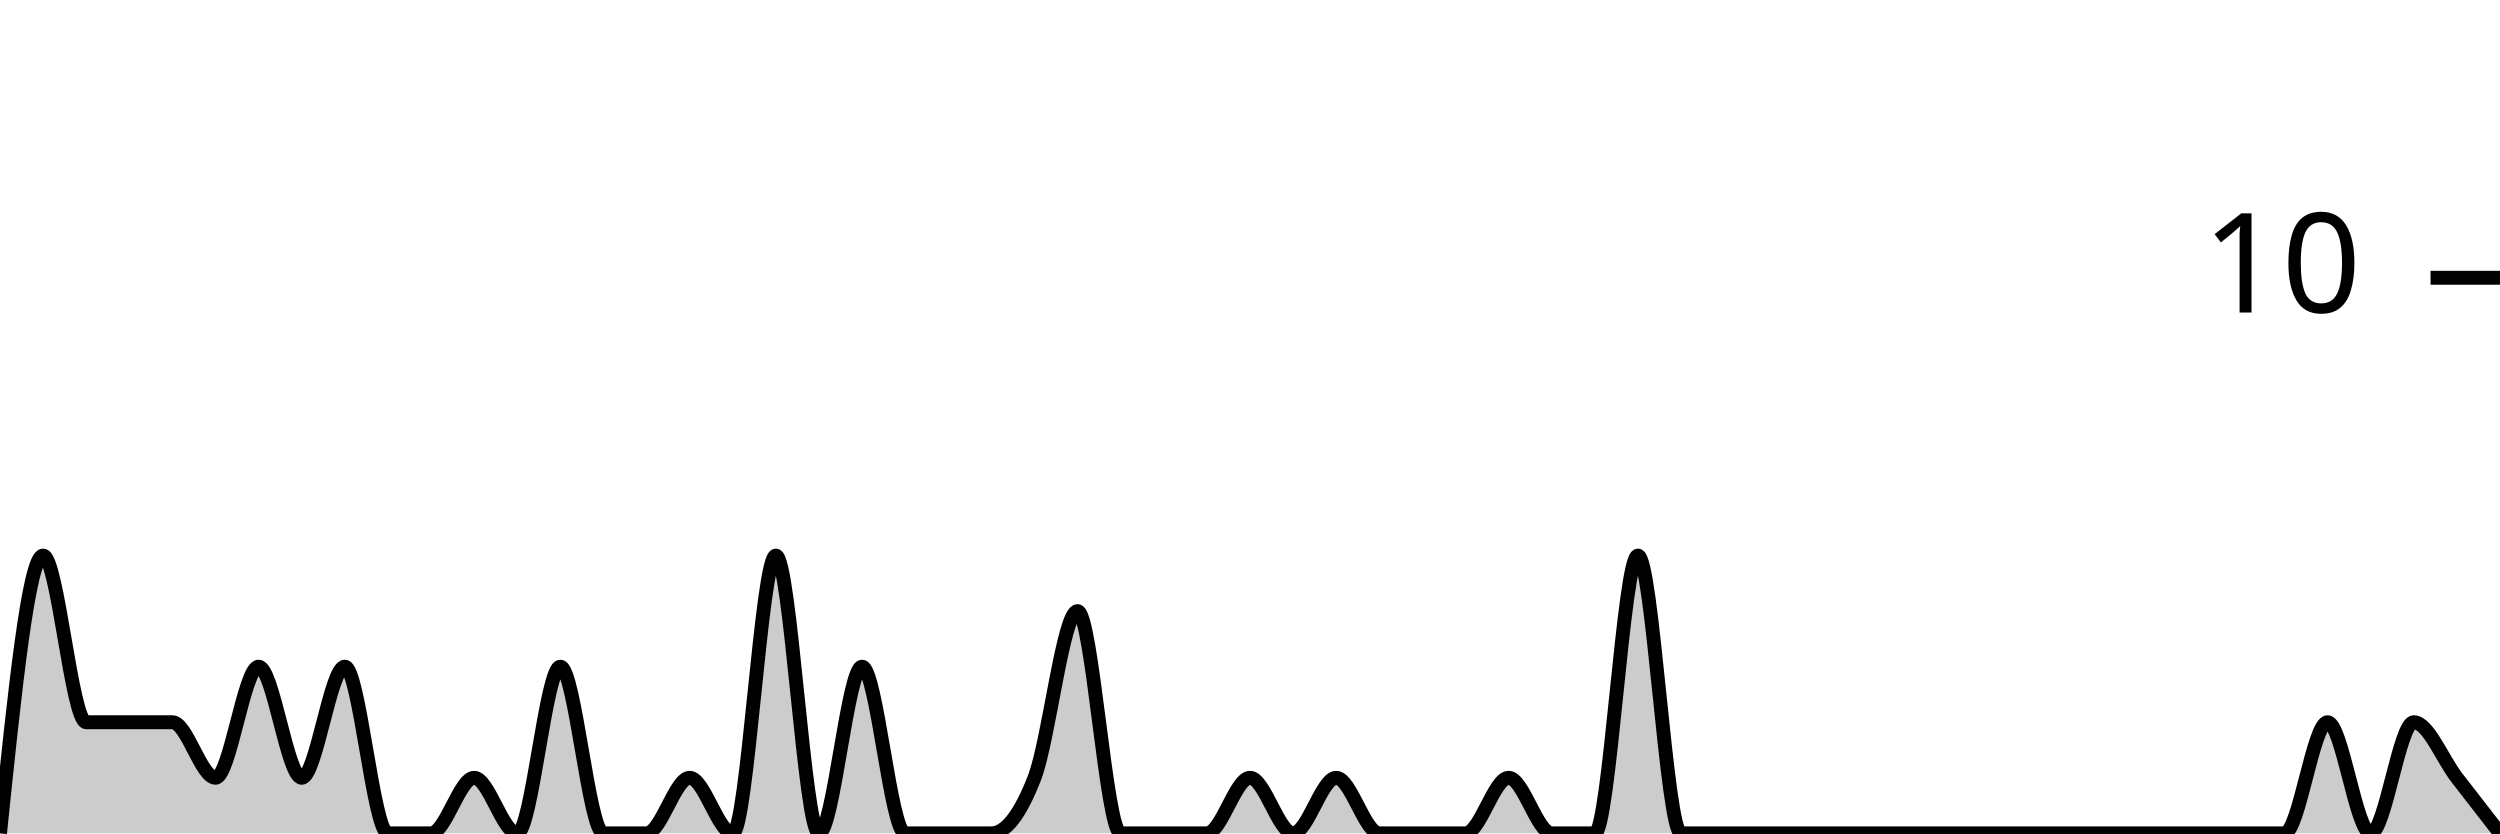
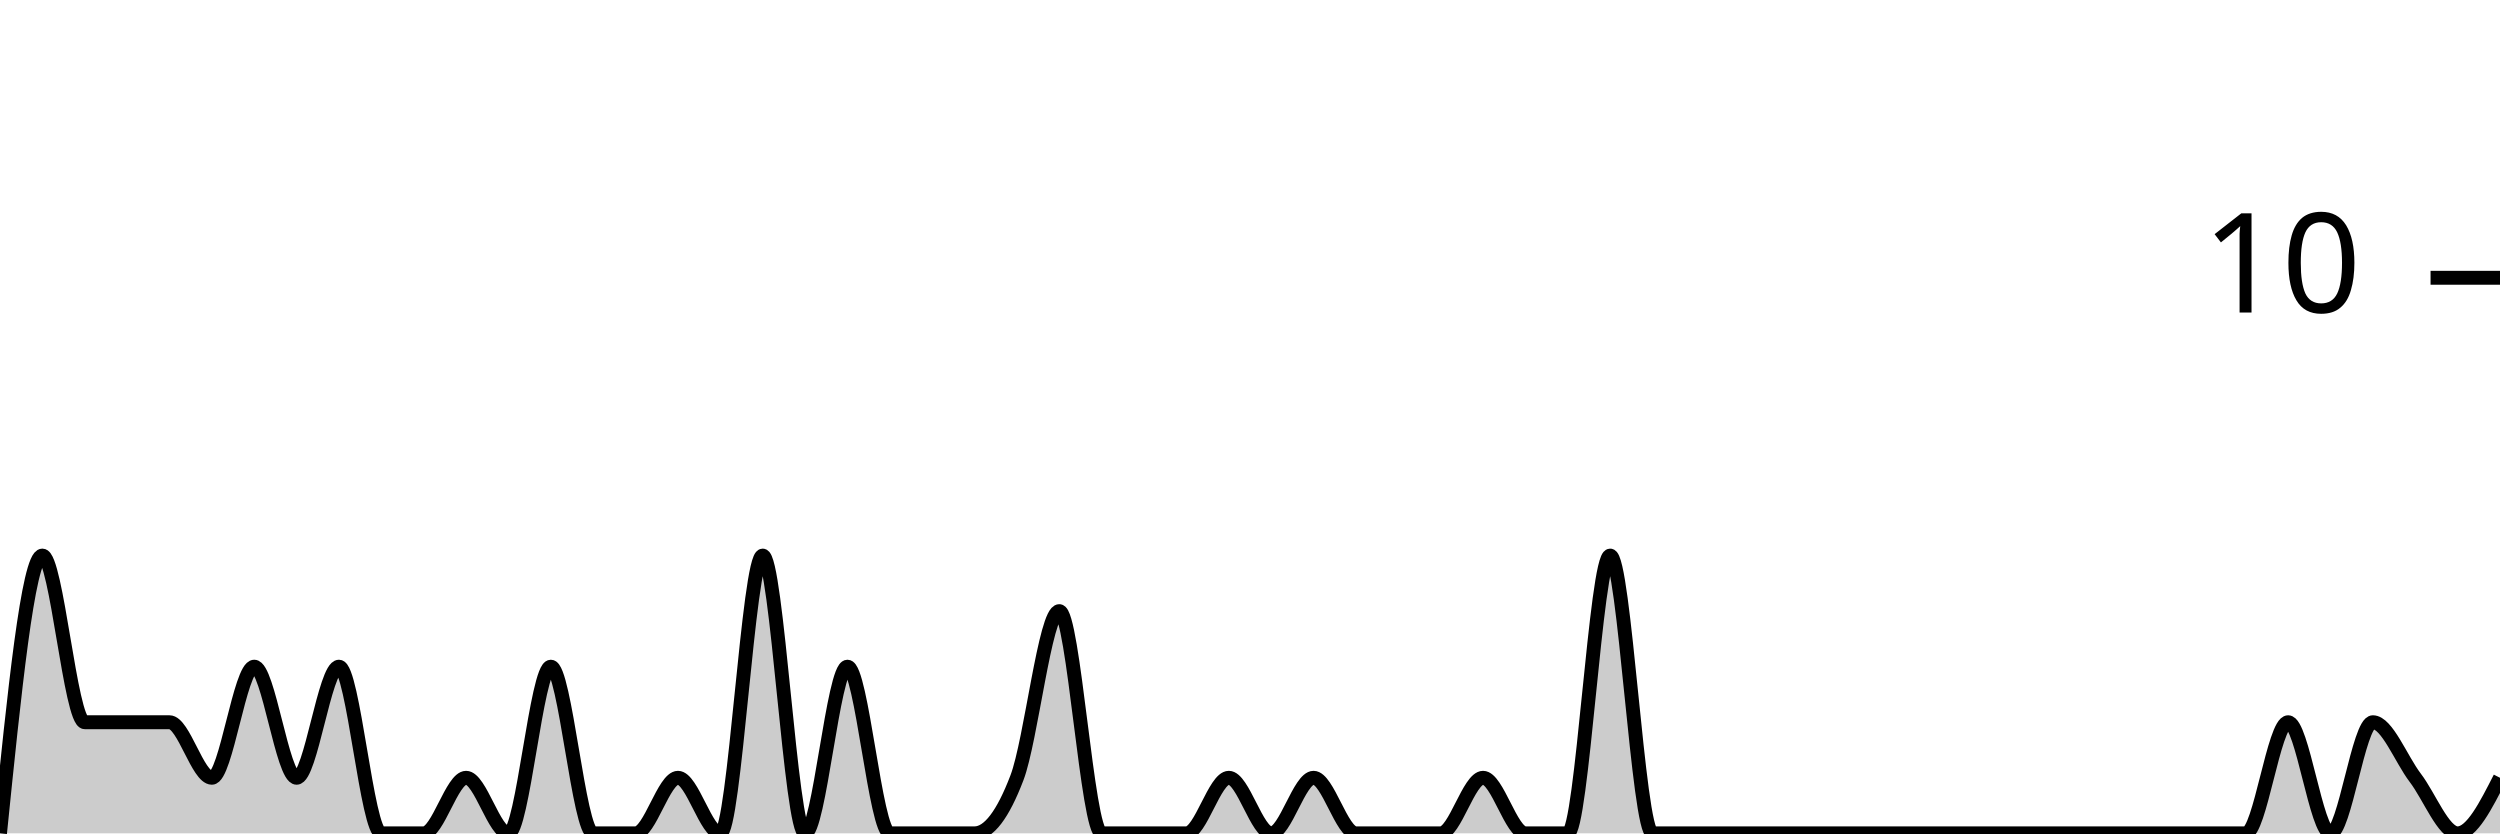
<svg xmlns="http://www.w3.org/2000/svg" viewBox="0 0 180 60">
  <g transform="translate(0,20)">
-     <path class="area" fill="rgba(0, 0, 0, 0.2)" d="M0,40C1.034,30,2.069,20,3.103,20C4.138,20,5.172,32,6.207,32C7.241,32,8.276,32,9.31,32C10.345,32,11.379,32,12.414,32C13.448,32,14.483,36,15.517,36C16.552,36,17.586,28,18.621,28C19.655,28,20.69,36,21.724,36C22.759,36,23.793,28,24.828,28C25.862,28,26.897,40,27.931,40C28.966,40,30,40,31.034,40C32.069,40,33.103,36,34.138,36C35.172,36,36.207,40,37.241,40C38.276,40,39.31,28,40.345,28C41.379,28,42.414,40,43.448,40C44.483,40,45.517,40,46.552,40C47.586,40,48.621,36,49.655,36C50.69,36,51.724,40,52.759,40C53.793,40,54.828,20,55.862,20C56.897,20,57.931,40,58.966,40C60,40,61.034,28,62.069,28C63.103,28,64.138,40,65.172,40C66.207,40,67.241,40,68.276,40C69.31,40,70.345,40,71.379,40C72.414,40,73.448,38.667,74.483,36C75.517,33.333,76.552,24,77.586,24C78.621,24,79.655,40,80.69,40C81.724,40,82.759,40,83.793,40C84.828,40,85.862,40,86.897,40C87.931,40,88.966,36,90,36C91.034,36,92.069,40,93.103,40C94.138,40,95.172,36,96.207,36C97.241,36,98.276,40,99.31,40C100.345,40,101.379,40,102.414,40C103.448,40,104.483,40,105.517,40C106.552,40,107.586,36,108.621,36C109.655,36,110.69,40,111.724,40C112.759,40,113.793,40,114.828,40C115.862,40,116.897,20,117.931,20C118.966,20,120,40,121.034,40C122.069,40,123.103,40,124.138,40C125.172,40,126.207,40,127.241,40C128.276,40,129.31,40,130.345,40C131.379,40,132.414,40,133.448,40C134.483,40,135.517,40,136.552,40C137.586,40,138.621,40,139.655,40C140.69,40,141.724,40,142.759,40C143.793,40,144.828,40,145.862,40C146.897,40,147.931,40,148.966,40C150,40,151.034,40,152.069,40C153.103,40,154.138,40,155.172,40C156.207,40,157.241,40,158.276,40C159.31,40,160.345,40,161.379,40C162.414,40,163.448,40,164.483,40C165.517,40,166.552,32,167.586,32C168.621,32,169.655,40,170.69,40C171.724,40,172.759,32,173.793,32C174.828,32,175.862,34.667,176.897,36C177.931,37.333,178.966,38.667,180,40L180,40C178.966,40,177.931,40,176.897,40C175.862,40,174.828,40,173.793,40C172.759,40,171.724,40,170.69,40C169.655,40,168.621,40,167.586,40C166.552,40,165.517,40,164.483,40C163.448,40,162.414,40,161.379,40C160.345,40,159.31,40,158.276,40C157.241,40,156.207,40,155.172,40C154.138,40,153.103,40,152.069,40C151.034,40,150,40,148.966,40C147.931,40,146.897,40,145.862,40C144.828,40,143.793,40,142.759,40C141.724,40,140.69,40,139.655,40C138.621,40,137.586,40,136.552,40C135.517,40,134.483,40,133.448,40C132.414,40,131.379,40,130.345,40C129.31,40,128.276,40,127.241,40C126.207,40,125.172,40,124.138,40C123.103,40,122.069,40,121.034,40C120,40,118.966,40,117.931,40C116.897,40,115.862,40,114.828,40C113.793,40,112.759,40,111.724,40C110.69,40,109.655,40,108.621,40C107.586,40,106.552,40,105.517,40C104.483,40,103.448,40,102.414,40C101.379,40,100.345,40,99.31,40C98.276,40,97.241,40,96.207,40C95.172,40,94.138,40,93.103,40C92.069,40,91.034,40,90,40C88.966,40,87.931,40,86.897,40C85.862,40,84.828,40,83.793,40C82.759,40,81.724,40,80.69,40C79.655,40,78.621,40,77.586,40C76.552,40,75.517,40,74.483,40C73.448,40,72.414,40,71.379,40C70.345,40,69.31,40,68.276,40C67.241,40,66.207,40,65.172,40C64.138,40,63.103,40,62.069,40C61.034,40,60,40,58.966,40C57.931,40,56.897,40,55.862,40C54.828,40,53.793,40,52.759,40C51.724,40,50.69,40,49.655,40C48.621,40,47.586,40,46.552,40C45.517,40,44.483,40,43.448,40C42.414,40,41.379,40,40.345,40C39.31,40,38.276,40,37.241,40C36.207,40,35.172,40,34.138,40C33.103,40,32.069,40,31.034,40C30,40,28.966,40,27.931,40C26.897,40,25.862,40,24.828,40C23.793,40,22.759,40,21.724,40C20.69,40,19.655,40,18.621,40C17.586,40,16.552,40,15.517,40C14.483,40,13.448,40,12.414,40C11.379,40,10.345,40,9.31,40C8.276,40,7.241,40,6.207,40C5.172,40,4.138,40,3.103,40C2.069,40,1.034,40,0,40Z" />
-     <path class="line" stroke="black" fill="none" d="M0,40C1.034,30,2.069,20,3.103,20C4.138,20,5.172,32,6.207,32C7.241,32,8.276,32,9.31,32C10.345,32,11.379,32,12.414,32C13.448,32,14.483,36,15.517,36C16.552,36,17.586,28,18.621,28C19.655,28,20.69,36,21.724,36C22.759,36,23.793,28,24.828,28C25.862,28,26.897,40,27.931,40C28.966,40,30,40,31.034,40C32.069,40,33.103,36,34.138,36C35.172,36,36.207,40,37.241,40C38.276,40,39.31,28,40.345,28C41.379,28,42.414,40,43.448,40C44.483,40,45.517,40,46.552,40C47.586,40,48.621,36,49.655,36C50.69,36,51.724,40,52.759,40C53.793,40,54.828,20,55.862,20C56.897,20,57.931,40,58.966,40C60,40,61.034,28,62.069,28C63.103,28,64.138,40,65.172,40C66.207,40,67.241,40,68.276,40C69.31,40,70.345,40,71.379,40C72.414,40,73.448,38.667,74.483,36C75.517,33.333,76.552,24,77.586,24C78.621,24,79.655,40,80.69,40C81.724,40,82.759,40,83.793,40C84.828,40,85.862,40,86.897,40C87.931,40,88.966,36,90,36C91.034,36,92.069,40,93.103,40C94.138,40,95.172,36,96.207,36C97.241,36,98.276,40,99.31,40C100.345,40,101.379,40,102.414,40C103.448,40,104.483,40,105.517,40C106.552,40,107.586,36,108.621,36C109.655,36,110.69,40,111.724,40C112.759,40,113.793,40,114.828,40C115.862,40,116.897,20,117.931,20C118.966,20,120,40,121.034,40C122.069,40,123.103,40,124.138,40C125.172,40,126.207,40,127.241,40C128.276,40,129.31,40,130.345,40C131.379,40,132.414,40,133.448,40C134.483,40,135.517,40,136.552,40C137.586,40,138.621,40,139.655,40C140.69,40,141.724,40,142.759,40C143.793,40,144.828,40,145.862,40C146.897,40,147.931,40,148.966,40C150,40,151.034,40,152.069,40C153.103,40,154.138,40,155.172,40C156.207,40,157.241,40,158.276,40C159.31,40,160.345,40,161.379,40C162.414,40,163.448,40,164.483,40C165.517,40,166.552,32,167.586,32C168.621,32,169.655,40,170.69,40C171.724,40,172.759,32,173.793,32C174.828,32,175.862,34.667,176.897,36C177.931,37.333,178.966,38.667,180,40" />
+     <path class="area" fill="rgba(0, 0, 0, 0.2)" d="M0,40C1.017,30,2.034,20,3.051,20C4.068,20,5.085,32,6.102,32C7.119,32,8.136,32,9.153,32C10.169,32,11.186,32,12.203,32C13.22,32,14.237,36,15.254,36C16.271,36,17.288,28,18.305,28C19.322,28,20.339,36,21.356,36C22.373,36,23.39,28,24.407,28C25.424,28,26.441,40,27.458,40C28.475,40,29.492,40,30.508,40C31.525,40,32.542,36,33.559,36C34.576,36,35.593,40,36.61,40C37.627,40,38.644,28,39.661,28C40.678,28,41.695,40,42.712,40C43.729,40,44.746,40,45.763,40C46.78,40,47.797,36,48.814,36C49.831,36,50.847,40,51.864,40C52.881,40,53.898,20,54.915,20C55.932,20,56.949,40,57.966,40C58.983,40,60,28,61.017,28C62.034,28,63.051,40,64.068,40C65.085,40,66.102,40,67.119,40C68.136,40,69.153,40,70.169,40C71.186,40,72.203,38.667,73.22,36C74.237,33.333,75.254,24,76.271,24C77.288,24,78.305,40,79.322,40C80.339,40,81.356,40,82.373,40C83.39,40,84.407,40,85.424,40C86.441,40,87.458,36,88.475,36C89.492,36,90.508,40,91.525,40C92.542,40,93.559,36,94.576,36C95.593,36,96.61,40,97.627,40C98.644,40,99.661,40,100.678,40C101.695,40,102.712,40,103.729,40C104.746,40,105.763,36,106.78,36C107.797,36,108.814,40,109.831,40C110.847,40,111.864,40,112.881,40C113.898,40,114.915,20,115.932,20C116.949,20,117.966,40,118.983,40C120,40,121.017,40,122.034,40C123.051,40,124.068,40,125.085,40C126.102,40,127.119,40,128.136,40C129.153,40,130.169,40,131.186,40C132.203,40,133.22,40,134.237,40C135.254,40,136.271,40,137.288,40C138.305,40,139.322,40,140.339,40C141.356,40,142.373,40,143.39,40C144.407,40,145.424,40,146.441,40C147.458,40,148.475,40,149.492,40C150.508,40,151.525,40,152.542,40C153.559,40,154.576,40,155.593,40C156.61,40,157.627,40,158.644,40C159.661,40,160.678,40,161.695,40C162.712,40,163.729,32,164.746,32C165.763,32,166.78,40,167.797,40C168.814,40,169.831,32,170.847,32C171.864,32,172.881,34.667,173.898,36C174.915,37.333,175.932,40,176.949,40C177.966,40,178.983,38,180,36L180,40C178.983,40,177.966,40,176.949,40C175.932,40,174.915,40,173.898,40C172.881,40,171.864,40,170.847,40C169.831,40,168.814,40,167.797,40C166.78,40,165.763,40,164.746,40C163.729,40,162.712,40,161.695,40C160.678,40,159.661,40,158.644,40C157.627,40,156.61,40,155.593,40C154.576,40,153.559,40,152.542,40C151.525,40,150.508,40,149.492,40C148.475,40,147.458,40,146.441,40C145.424,40,144.407,40,143.39,40C142.373,40,141.356,40,140.339,40C139.322,40,138.305,40,137.288,40C136.271,40,135.254,40,134.237,40C133.22,40,132.203,40,131.186,40C130.169,40,129.153,40,128.136,40C127.119,40,126.102,40,125.085,40C124.068,40,123.051,40,122.034,40C121.017,40,120,40,118.983,40C117.966,40,116.949,40,115.932,40C114.915,40,113.898,40,112.881,40C111.864,40,110.847,40,109.831,40C108.814,40,107.797,40,106.78,40C105.763,40,104.746,40,103.729,40C102.712,40,101.695,40,100.678,40C99.661,40,98.644,40,97.627,40C96.61,40,95.593,40,94.576,40C93.559,40,92.542,40,91.525,40C90.508,40,89.492,40,88.475,40C87.458,40,86.441,40,85.424,40C84.407,40,83.39,40,82.373,40C81.356,40,80.339,40,79.322,40C78.305,40,77.288,40,76.271,40C75.254,40,74.237,40,73.22,40C72.203,40,71.186,40,70.169,40C69.153,40,68.136,40,67.119,40C66.102,40,65.085,40,64.068,40C63.051,40,62.034,40,61.017,40C60,40,58.983,40,57.966,40C56.949,40,55.932,40,54.915,40C53.898,40,52.881,40,51.864,40C50.847,40,49.831,40,48.814,40C47.797,40,46.78,40,45.763,40C44.746,40,43.729,40,42.712,40C41.695,40,40.678,40,39.661,40C38.644,40,37.627,40,36.61,40C35.593,40,34.576,40,33.559,40C32.542,40,31.525,40,30.508,40C29.492,40,28.475,40,27.458,40C26.441,40,25.424,40,24.407,40C23.39,40,22.373,40,21.356,40C20.339,40,19.322,40,18.305,40C17.288,40,16.271,40,15.254,40C14.237,40,13.22,40,12.203,40C11.186,40,10.169,40,9.153,40C8.136,40,7.119,40,6.102,40C5.085,40,4.068,40,3.051,40C2.034,40,1.017,40,0,40Z" />
+     <path class="line" stroke="black" fill="none" d="M0,40C1.017,30,2.034,20,3.051,20C4.068,20,5.085,32,6.102,32C7.119,32,8.136,32,9.153,32C10.169,32,11.186,32,12.203,32C13.22,32,14.237,36,15.254,36C16.271,36,17.288,28,18.305,28C19.322,28,20.339,36,21.356,36C22.373,36,23.39,28,24.407,28C25.424,28,26.441,40,27.458,40C28.475,40,29.492,40,30.508,40C31.525,40,32.542,36,33.559,36C34.576,36,35.593,40,36.61,40C37.627,40,38.644,28,39.661,28C40.678,28,41.695,40,42.712,40C43.729,40,44.746,40,45.763,40C46.78,40,47.797,36,48.814,36C49.831,36,50.847,40,51.864,40C52.881,40,53.898,20,54.915,20C55.932,20,56.949,40,57.966,40C58.983,40,60,28,61.017,28C62.034,28,63.051,40,64.068,40C65.085,40,66.102,40,67.119,40C68.136,40,69.153,40,70.169,40C71.186,40,72.203,38.667,73.22,36C74.237,33.333,75.254,24,76.271,24C77.288,24,78.305,40,79.322,40C80.339,40,81.356,40,82.373,40C83.39,40,84.407,40,85.424,40C86.441,40,87.458,36,88.475,36C89.492,36,90.508,40,91.525,40C92.542,40,93.559,36,94.576,36C95.593,36,96.61,40,97.627,40C98.644,40,99.661,40,100.678,40C101.695,40,102.712,40,103.729,40C104.746,40,105.763,36,106.78,36C107.797,36,108.814,40,109.831,40C110.847,40,111.864,40,112.881,40C113.898,40,114.915,20,115.932,20C116.949,20,117.966,40,118.983,40C120,40,121.017,40,122.034,40C123.051,40,124.068,40,125.085,40C126.102,40,127.119,40,128.136,40C129.153,40,130.169,40,131.186,40C132.203,40,133.22,40,134.237,40C135.254,40,136.271,40,137.288,40C138.305,40,139.322,40,140.339,40C141.356,40,142.373,40,143.39,40C144.407,40,145.424,40,146.441,40C147.458,40,148.475,40,149.492,40C150.508,40,151.525,40,152.542,40C153.559,40,154.576,40,155.593,40C156.61,40,157.627,40,158.644,40C159.661,40,160.678,40,161.695,40C162.712,40,163.729,32,164.746,32C165.763,32,166.78,40,167.797,40C168.814,40,169.831,32,170.847,32C171.864,32,172.881,34.667,173.898,36C174.915,37.333,175.932,40,176.949,40C177.966,40,178.983,38,180,36" />
    <path class="axis-ceiling" stroke-width="1" stroke="black" fill="none" d="M175,0L180,0" />
    <text class="axis-ceiling-label" font-family="sans-serif" text-anchor="end" font-size="10px" x="170" y="2.5">10</text>
  </g>
</svg>
